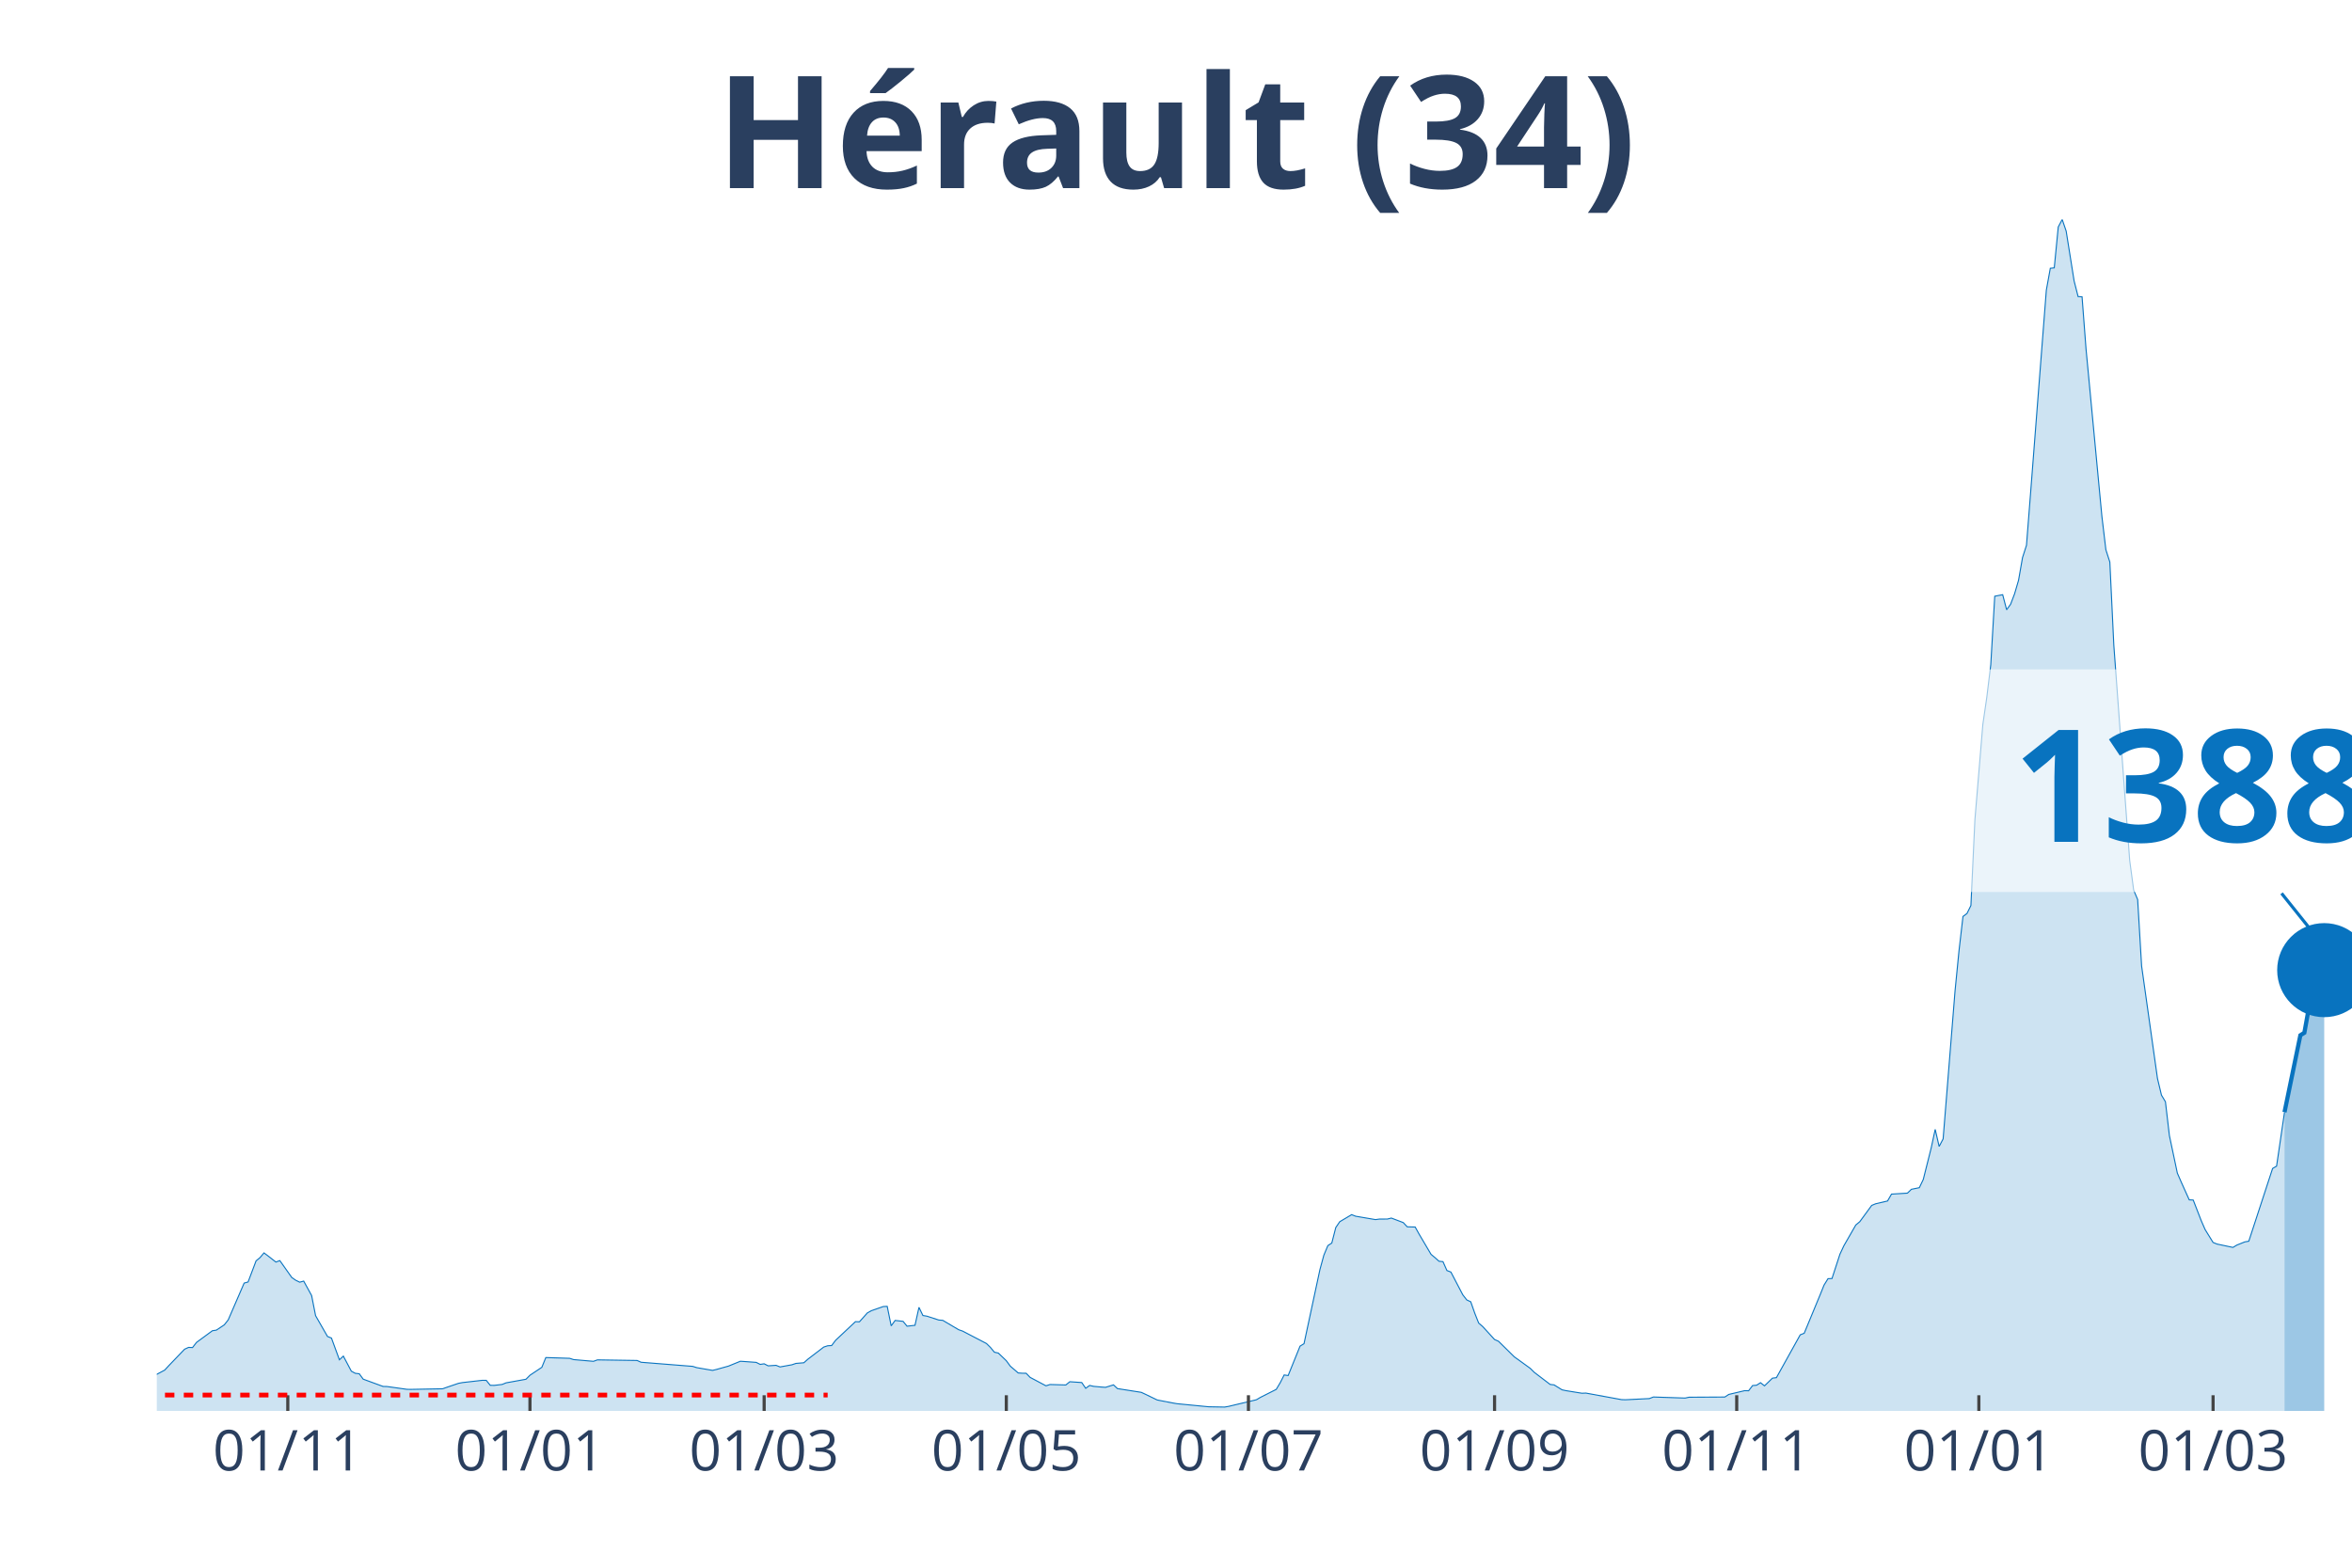
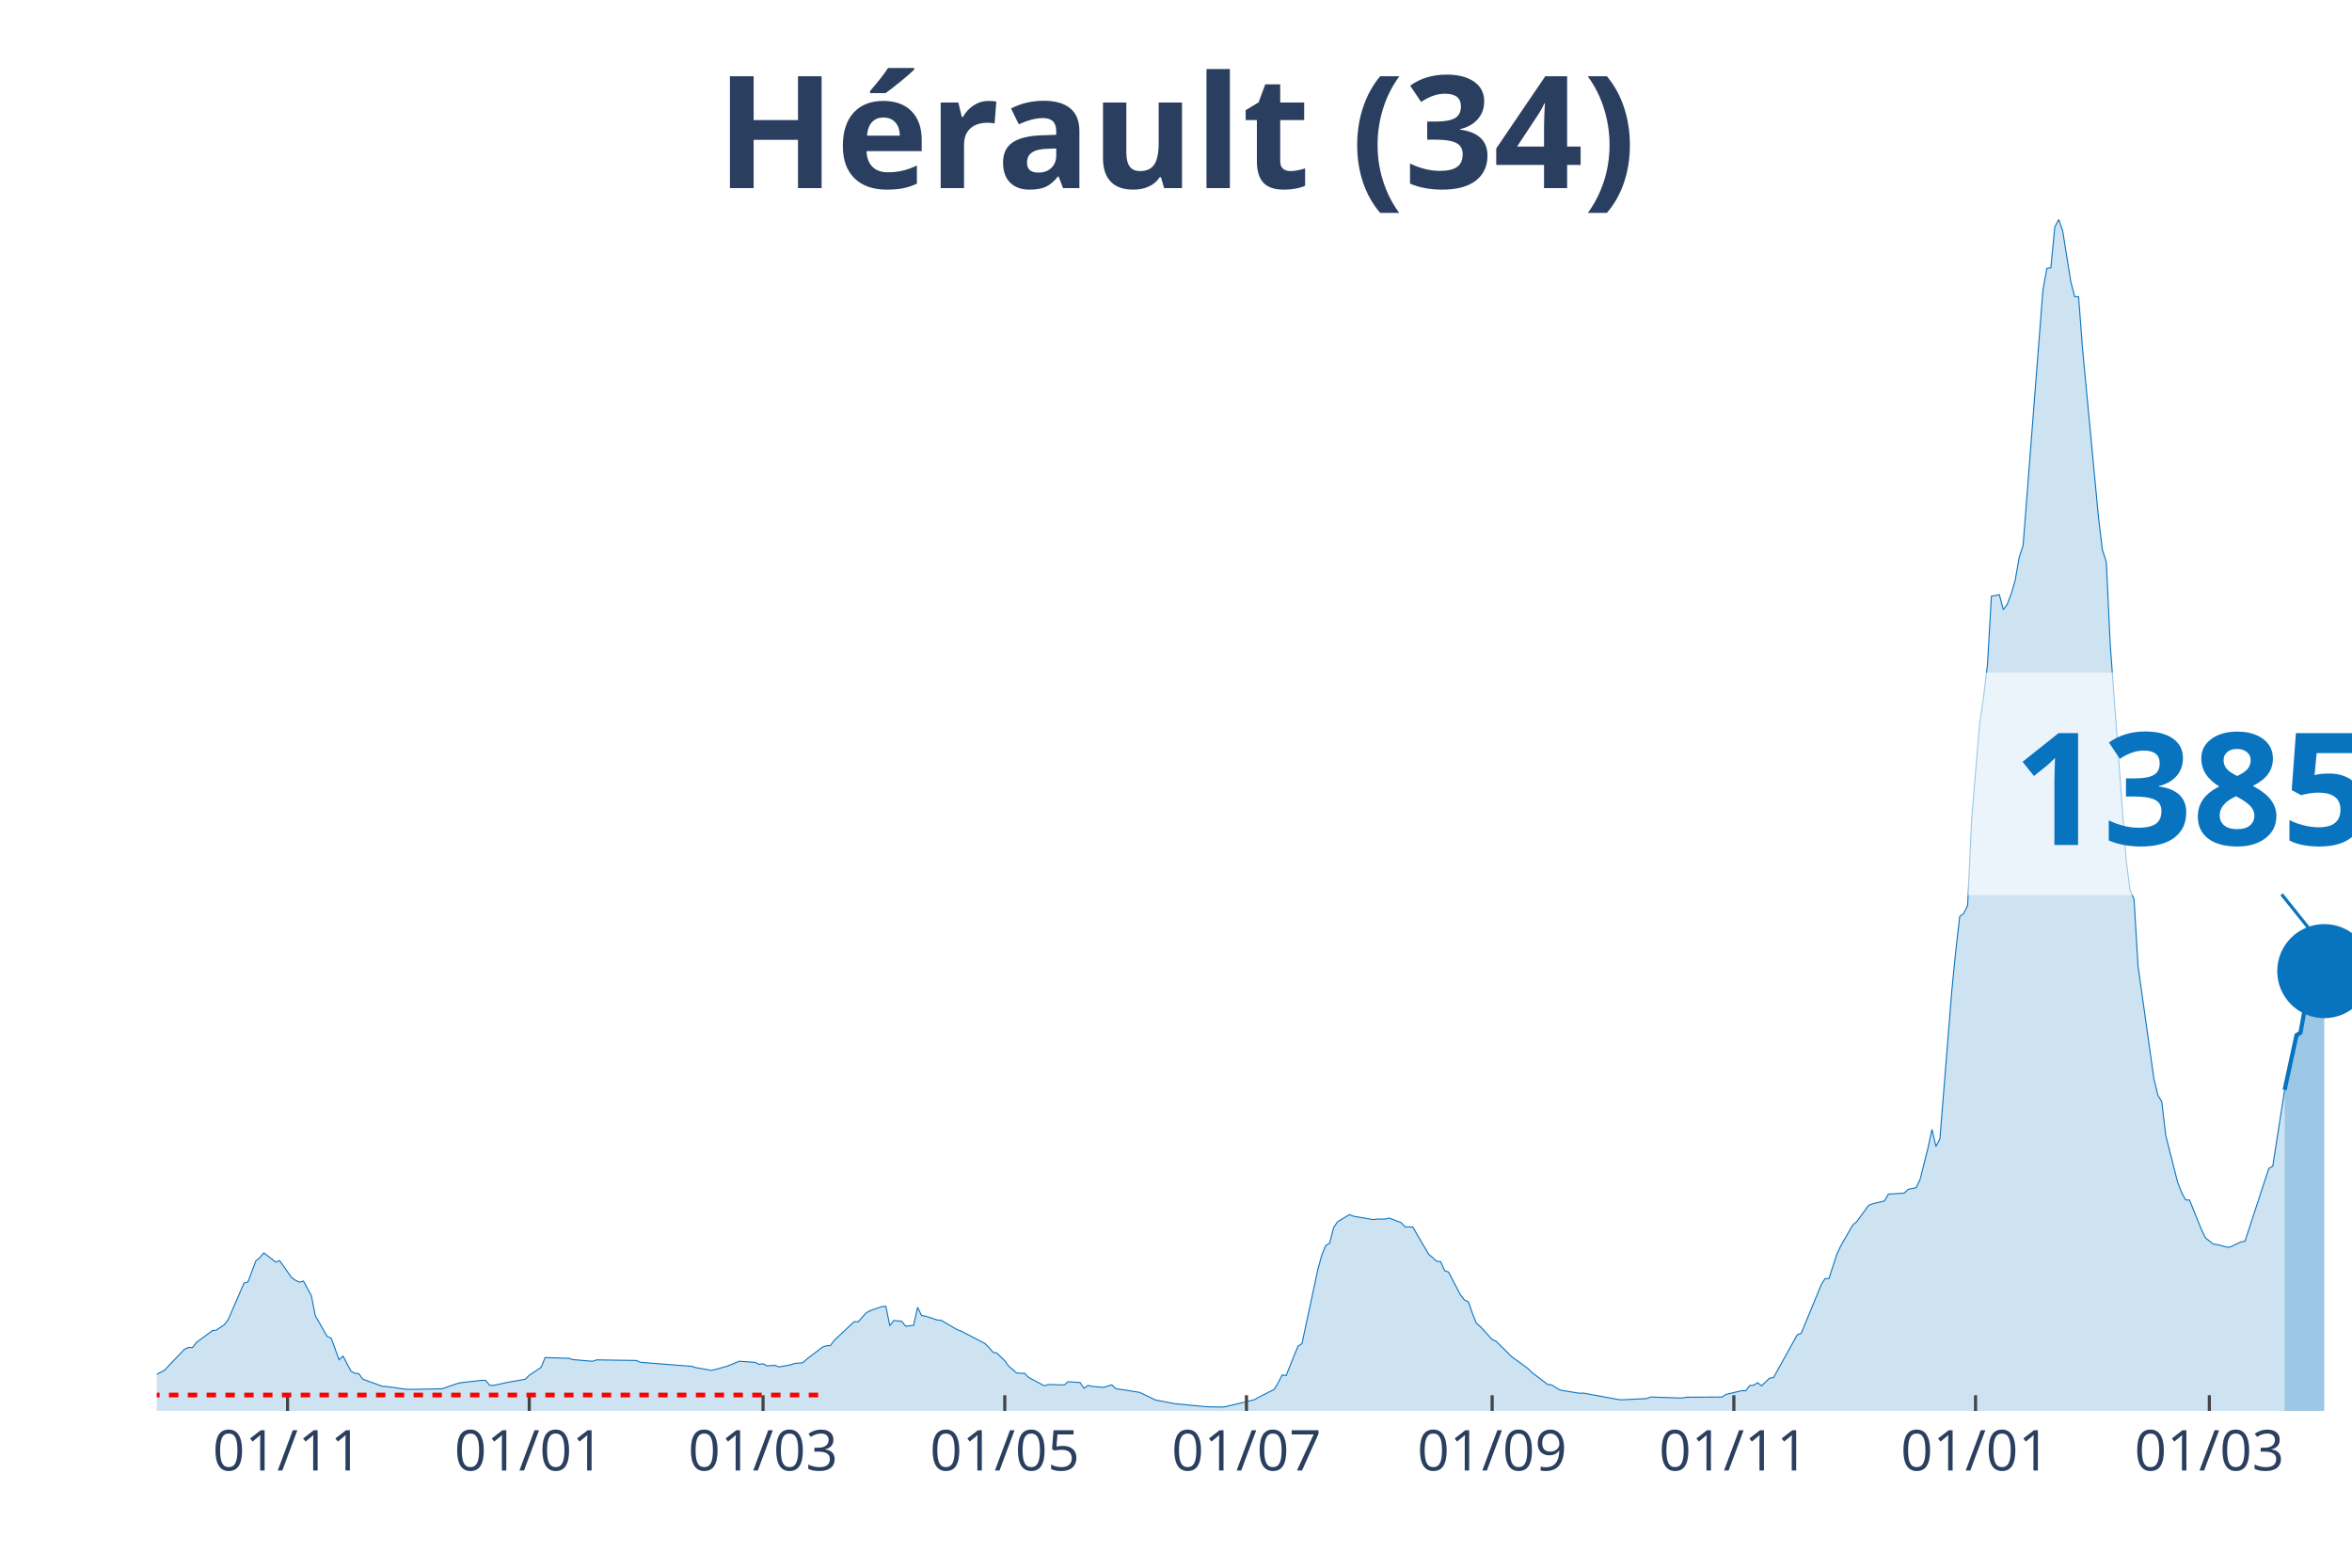
<svg xmlns="http://www.w3.org/2000/svg" class="main-svg" width="1125" height="750" style="" viewBox="0 0 750 500">
  <rect x="0" y="0" width="750" height="500" style="fill: rgb(0, 0, 0); fill-opacity: 0;" />
-   <defs id="defs-dcacfb">
+   <defs id="defs-f7e02a">
    <g class="clips">
-       <clipPath id="clipdcacfbxyplot" class="plotclip">
+       <clipPath id="clipf7e02axyplot" class="plotclip">
        <rect width="700" height="380" />
      </clipPath>
-       <clipPath class="axesclip" id="clipdcacfbx">
+       <clipPath class="axesclip" id="clipf7e02ax">
        <rect x="50" y="0" width="700" height="500" />
      </clipPath>
-       <clipPath class="axesclip" id="clipdcacfby">
+       <clipPath class="axesclip" id="clipf7e02ay">
        <rect x="0" y="70" width="750" height="380" />
      </clipPath>
-       <clipPath class="axesclip" id="clipdcacfbxy">
+       <clipPath class="axesclip" id="clipf7e02axy">
        <rect x="50" y="70" width="700" height="380" />
      </clipPath>
    </g>
    <g class="gradients" />
  </defs>
  <g class="bglayer">
    <rect class="bg" x="50" y="70" width="700" height="380" style="fill: rgb(0, 0, 0); fill-opacity: 0; stroke-width: 0;" />
  </g>
  <g class="layer-below">
    <g class="imagelayer" />
    <g class="shapelayer" />
  </g>
  <g class="cartesianlayer">
    <g class="subplot xy">
      <g class="layer-subplot">
        <g class="shapelayer" />
        <g class="imagelayer" />
      </g>
      <g class="gridlayer">
        <g class="x">
-           <path class="xgrid crisp" transform="translate(91.77,0)" d="M0,70v380" style="stroke: rgb(255, 255, 255); stroke-opacity: 1; stroke-width: 1px;" />
-           <path class="xgrid crisp" transform="translate(168.99,0)" d="M0,70v380" style="stroke: rgb(255, 255, 255); stroke-opacity: 1; stroke-width: 1px;" />
-           <path class="xgrid crisp" transform="translate(243.67,0)" d="M0,70v380" style="stroke: rgb(255, 255, 255); stroke-opacity: 1; stroke-width: 1px;" />
-           <path class="xgrid crisp" transform="translate(320.89,0)" d="M0,70v380" style="stroke: rgb(255, 255, 255); stroke-opacity: 1; stroke-width: 1px;" />
-           <path class="xgrid crisp" transform="translate(398.1,0)" d="M0,70v380" style="stroke: rgb(255, 255, 255); stroke-opacity: 1; stroke-width: 1px;" />
-           <path class="xgrid crisp" transform="translate(476.58,0)" d="M0,70v380" style="stroke: rgb(255, 255, 255); stroke-opacity: 1; stroke-width: 1px;" />
-           <path class="xgrid crisp" transform="translate(553.8,0)" d="M0,70v380" style="stroke: rgb(255, 255, 255); stroke-opacity: 1; stroke-width: 1px;" />
-           <path class="xgrid crisp" transform="translate(631.01,0)" d="M0,70v380" style="stroke: rgb(255, 255, 255); stroke-opacity: 1; stroke-width: 1px;" />
-           <path class="xgrid crisp" transform="translate(705.7,0)" d="M0,70v380" style="stroke: rgb(255, 255, 255); stroke-opacity: 1; stroke-width: 1px;" />
+           <path class="xgrid crisp" transform="translate(91.7,0)" d="M0,70v380" style="stroke: rgb(255, 255, 255); stroke-opacity: 1; stroke-width: 1px;" />
+           <path class="xgrid crisp" transform="translate(168.77,0)" d="M0,70v380" style="stroke: rgb(255, 255, 255); stroke-opacity: 1; stroke-width: 1px;" />
+           <path class="xgrid crisp" transform="translate(243.32,0)" d="M0,70v380" style="stroke: rgb(255, 255, 255); stroke-opacity: 1; stroke-width: 1px;" />
+           <path class="xgrid crisp" transform="translate(320.4,0)" d="M0,70v380" style="stroke: rgb(255, 255, 255); stroke-opacity: 1; stroke-width: 1px;" />
+           <path class="xgrid crisp" transform="translate(397.47,0)" d="M0,70v380" style="stroke: rgb(255, 255, 255); stroke-opacity: 1; stroke-width: 1px;" />
+           <path class="xgrid crisp" transform="translate(475.81,0)" d="M0,70v380" style="stroke: rgb(255, 255, 255); stroke-opacity: 1; stroke-width: 1px;" />
+           <path class="xgrid crisp" transform="translate(552.89,0)" d="M0,70v380" style="stroke: rgb(255, 255, 255); stroke-opacity: 1; stroke-width: 1px;" />
+           <path class="xgrid crisp" transform="translate(629.96,0)" d="M0,70v380" style="stroke: rgb(255, 255, 255); stroke-opacity: 1; stroke-width: 1px;" />
+           <path class="xgrid crisp" transform="translate(704.51,0)" d="M0,70v380" style="stroke: rgb(255, 255, 255); stroke-opacity: 1; stroke-width: 1px;" />
        </g>
        <g class="y" />
      </g>
      <g class="zerolinelayer" />
      <path class="xlines-below" />
      <path class="ylines-below" />
      <g class="overlines-below" />
      <g class="xaxislayer-below" />
      <g class="yaxislayer-below" />
      <g class="overaxes-below" />
-       <g class="plot" transform="translate(50, 70)" clip-path="url('#clipdcacfbxyplot')">
+       <g class="plot" transform="translate(50, 70)" clip-path="url('#clipf7e02axyplot')">
        <g class="scatterlayer mlayer">
-           <g class="trace scatter tracec696ba" style="stroke-miterlimit: 2;">
+           <g class="trace scatter tracefbc60d" style="stroke-miterlimit: 2;">
            <g class="fills">
              <g>
-                 <path class="js-fill" d="M678.48,380L-172.15,380L-172.15,379.54L-141.77,379.86L-140.51,379.87L-67.09,378.15L-65.82,377.7L-55.7,373.11L-54.43,372.22L-49.37,370.88L-48.1,370.72L-35.44,370.33L-34.18,370.46L-18.99,369.87L-17.72,369.35L-11.39,369.62L-10.13,369.97L-7.59,370.08L-6.33,370.11L-3.8,370.25L-2.53,369.68L2.53,366.97L3.8,365.59L8.86,360.32L10.13,359.74L11.39,359.79L12.66,358.15L17.72,354.43L18.99,354.23L21.52,352.55L22.78,350.95L27.85,339.23L29.11,338.87L31.65,332.15L32.91,331.1L34.18,329.6L35.44,330.54L37.97,332.52L39.24,332.06L43.04,337.44L44.3,338.32L45.57,338.94L46.84,338.59L49.37,343.2L50.63,349.62L54.43,356.25L55.7,356.77L58.23,363.69L59.49,362.52L62.03,367.32L63.29,368L64.56,368.15L65.82,369.87L72.15,372.19L73.42,372.22L79.75,373.11L81.01,373.13L91.14,372.94L92.41,372.49L96.2,371.2L97.47,370.96L103.8,370.24L105.06,370.25L106.33,371.83L107.59,371.85L110.13,371.55L111.39,371.04L117.72,369.9L118.99,368.62L122.78,366.09L124.05,362.98L131.65,363.22L132.91,363.63L139.24,364.18L140.51,363.72L153.16,363.91L154.43,364.48L170.89,365.79L172.15,366.19L177.22,367.07L178.48,366.77L181.01,366.06L182.28,365.71L186.08,364.16L187.34,364.24L191.14,364.52L192.41,365.16L193.67,364.97L194.94,365.62L197.47,365.46L198.73,365.97L202.53,365.28L203.8,364.85L206.33,364.64L207.59,363.52L212.66,359.64L213.92,359.22L215.19,359.15L216.46,357.47L222.78,351.53L224.05,351.58L226.58,348.74L227.85,348.04L231.65,346.71L232.91,346.65L234.18,352.86L235.44,351.14L237.97,351.43L239.24,352.98L241.77,352.69L243.04,346.97L244.3,349.57L245.57,349.78L249.37,351.01L250.63,351.11L255.7,354.1L256.96,354.54L264.56,358.5L265.82,359.74L267.09,361.27L268.35,361.55L270.89,363.99L272.15,365.71L274.68,367.89L275.95,367.98L277.22,367.99L278.48,369.3L283.54,371.99L284.81,371.58L289.87,371.72L291.14,370.69L294.94,370.95L296.2,372.78L297.47,371.87L298.73,372.16L301.27,372.39L302.53,372.48L305.06,371.69L306.33,372.88L313.92,374.07L315.19,374.66L318.99,376.5L320.25,376.75L324.05,377.48L325.32,377.7L334.18,378.56L335.44,378.68L340.51,378.77L341.77,378.55L350.63,376.44L351.9,375.69L356.96,373.13L358.23,371.01L359.49,368.53L360.76,368.72L364.56,359.33L365.82,358.56L370.89,334.94L372.15,330.32L373.42,327.28L374.68,326.46L375.95,321.51L377.22,319.65L381.01,317.4L382.28,317.9L388.61,318.98L389.87,318.81L392.41,318.8L393.67,318.49L397.47,319.93L398.73,321.28L401.27,321.35L402.53,323.62L406.33,330.06L407.59,331.12L408.86,332.26L410.13,332.39L411.39,335.22L412.66,335.71L416.46,342.98L417.72,344.6L418.99,345.19L420.25,348.78L421.52,351.99L422.78,353.07L426.58,357.22L427.85,357.79L432.91,362.78L434.18,363.68L437.97,366.43L439.24,367.69L444.3,371.55L445.57,371.7L448.1,373.27L449.37,373.54L454.43,374.36L455.7,374.31L467.09,376.4L468.35,376.44L475.95,376.06L477.22,375.56L487.34,375.9L488.61,375.63L500,375.57L501.27,374.74L506.33,373.54L507.59,373.57L508.86,371.91L510.13,371.8L511.39,371L512.66,372L515.19,369.55L516.46,369.39L524.05,355.73L525.32,355.23L530.38,343L531.65,339.86L532.91,337.82L534.18,337.77L536.71,330.02L537.97,327.32L541.77,320.7L543.04,319.65L546.84,314.45L548.1,313.93L551.9,313.04L553.16,310.85L558.23,310.54L559.49,309.32L562.03,308.8L563.29,306.18L565.82,296.1L567.09,290.21L568.35,295.65L569.62,293.24L573.42,246.05L574.68,233.26L575.95,222.29L577.22,221.35L578.48,218.8L579.75,191.49L582.28,161.07L583.54,152.43L584.81,142.04L586.08,120.16L588.61,119.67L589.87,124.47L591.14,122.71L592.41,119.37L593.67,115.07L594.94,107.83L596.2,103.91L597.47,87.72L602.53,22.54L603.8,15.55L605.06,15.42L606.33,2.39L607.59,0L608.86,3.72L611.39,19.61L612.66,24.59L613.92,24.66L615.19,41.32L620.25,94.72L621.52,105.35L622.78,109.26L624.05,135.78L629.11,204.39L630.38,213.89L631.65,216.9L632.91,238.09L637.97,273.96L639.24,279.28L640.51,281.4L641.77,292.16L644.3,304.14L645.57,307.06L648.1,312.68L649.37,312.74L651.9,319.26L653.16,322.15L655.7,326.27L656.96,326.78L662.03,327.85L663.29,327.1L665.82,326.09L667.09,325.87L674.68,302.67L675.95,301.93L678.48,284.72" style="fill: rgb(8, 115, 191); fill-opacity: 0.2; stroke-width: 0;" />
+                 <path class="js-fill" d="M678.52,380L-171.84,380L-171.84,379.54L-141.52,379.86L-140.25,379.87L-66.97,378.15L-65.7,377.7L-55.6,373.11L-54.33,372.22L-49.28,370.88L-48.01,370.72L-35.38,370.33L-34.12,370.46L-18.95,369.87L-17.69,369.35L-11.37,369.62L-10.11,369.97L-7.58,370.08L-6.32,370.11L-3.79,370.25L-2.53,369.68L2.53,366.97L3.79,365.59L8.84,360.32L10.11,359.74L11.37,359.79L12.64,358.15L17.69,354.43L18.95,354.23L21.48,352.55L22.74,350.95L27.8,339.23L29.06,338.87L31.59,332.15L32.85,331.1L34.12,329.6L35.38,330.54L37.91,332.52L39.17,332.06L42.96,337.44L44.22,338.32L45.49,338.94L46.75,338.59L49.28,343.2L50.54,349.62L54.33,356.25L55.6,356.77L58.12,363.69L59.39,362.52L61.91,367.32L63.18,368L64.44,368.15L65.7,369.87L72.02,372.19L73.29,372.22L79.6,373.11L80.87,373.13L90.97,372.94L92.24,372.49L96.03,371.2L97.29,370.96L103.61,370.24L104.87,370.25L106.14,371.83L107.4,371.85L111.19,371.04L112.45,370.79L117.51,369.9L118.77,368.62L122.56,366.09L123.83,362.98L131.41,363.22L132.67,363.63L138.99,364.18L140.25,363.72L152.89,363.91L154.15,364.48L170.58,365.79L171.84,366.19L176.9,367.07L178.16,366.77L180.69,366.06L181.95,365.71L185.74,364.16L187,364.24L190.79,364.52L192.06,365.16L193.32,364.97L194.58,365.62L197.11,365.46L198.38,365.97L202.17,365.28L203.43,364.85L205.96,364.64L207.22,363.52L212.27,359.64L213.54,359.22L214.8,359.15L216.06,357.47L222.38,351.53L223.65,351.58L226.17,348.74L227.44,348.04L231.23,346.71L232.49,346.65L233.75,352.86L235.02,351.14L237.55,351.43L238.81,352.98L241.34,352.69L242.6,346.97L243.86,349.57L245.13,349.78L248.92,351.01L250.18,351.11L255.23,354.1L256.5,354.54L264.08,358.5L265.34,359.74L266.61,361.27L267.87,361.55L270.4,363.99L271.66,365.71L274.19,367.89L275.45,367.98L276.71,367.99L277.98,369.3L283.03,371.99L284.3,371.58L289.35,371.72L290.61,370.69L294.4,370.95L295.67,372.78L296.93,371.87L298.19,372.16L300.72,372.39L301.99,372.48L304.51,371.69L305.78,372.88L313.36,374.07L314.62,374.66L318.41,376.5L319.68,376.75L323.47,377.48L324.73,377.7L333.57,378.56L334.84,378.68L339.89,378.77L341.16,378.55L350,376.44L351.26,375.69L356.32,373.13L357.58,371.01L358.84,368.53L360.11,368.72L363.9,359.33L365.16,358.56L370.22,334.94L371.48,330.32L372.74,327.28L374.01,326.46L375.27,321.51L376.53,319.65L380.32,317.4L381.59,317.9L387.91,318.98L389.17,318.81L391.7,318.8L392.96,318.49L396.75,319.93L398.01,321.28L400.54,321.35L401.81,323.62L405.6,330.06L406.86,331.12L408.12,332.26L409.39,332.39L410.65,335.22L411.91,335.71L415.7,342.98L416.97,344.6L418.23,345.19L419.49,348.78L420.76,351.99L422.02,353.07L425.81,357.22L427.08,357.79L432.13,362.78L433.39,363.68L437.18,366.43L438.45,367.69L443.5,371.55L444.77,371.7L447.29,373.27L448.56,373.54L453.61,374.36L454.87,374.31L466.25,376.4L467.51,376.44L475.09,376.06L476.35,375.56L486.46,375.9L487.73,375.63L499.1,375.57L500.36,374.74L505.42,373.54L506.68,373.57L507.94,371.91L509.21,371.8L510.47,371L511.73,372L514.26,369.55L515.52,369.39L523.1,355.73L524.37,355.23L529.42,343L530.69,339.86L531.95,337.82L533.21,337.77L535.74,330.02L537,327.32L540.79,320.7L542.06,319.65L545.85,314.45L547.11,313.93L550.9,313.04L552.17,310.85L557.22,310.54L558.48,309.32L561.01,308.8L562.27,306.18L564.8,296.1L566.06,290.21L567.33,295.65L568.59,293.24L572.38,246.05L573.65,233.26L574.91,222.29L576.17,221.35L577.44,218.8L578.7,191.49L581.23,161.07L582.49,152.43L583.75,142.04L585.02,120.16L587.55,119.67L588.81,124.47L590.07,122.71L591.34,119.37L592.6,115.07L593.86,107.83L595.13,103.91L596.39,87.72L601.44,22.54L602.71,15.55L603.97,15.42L605.23,2.39L606.5,0L607.76,3.72L610.29,19.61L611.55,24.59L612.82,24.66L614.08,41.32L619.13,94.72L620.4,105.35L621.66,109.26L622.92,135.78L627.98,204.39L629.24,213.89L630.51,216.9L631.77,238.09L636.82,273.96L638.09,279.28L639.35,281.4L640.61,292.16L644.4,307.06L645.67,310.29L646.93,312.68L648.19,312.74L651.99,322.15L653.25,324.78L655.78,326.78L657.04,326.94L659.57,327.62L660.83,327.85L664.62,326.09L665.88,325.87L673.47,302.67L674.73,301.93L678.52,277.61" style="fill: rgb(8, 115, 191); fill-opacity: 0.2; stroke-width: 0;" />
              </g>
            </g>
            <g class="errorbars" />
            <g class="lines">
-               <path class="js-line" d="M-172.15,379.54L-141.77,379.86L-140.51,379.87L-67.09,378.15L-65.82,377.7L-55.7,373.11L-54.43,372.22L-49.37,370.88L-48.1,370.72L-35.44,370.33L-34.18,370.46L-18.99,369.87L-17.72,369.35L-11.39,369.62L-10.13,369.97L-7.59,370.08L-6.33,370.11L-3.8,370.25L-2.53,369.68L2.53,366.97L3.8,365.59L8.86,360.32L10.13,359.74L11.39,359.79L12.66,358.15L17.72,354.43L18.99,354.23L21.52,352.55L22.78,350.95L27.85,339.23L29.11,338.87L31.65,332.15L32.91,331.1L34.18,329.6L35.44,330.54L37.97,332.52L39.24,332.06L43.04,337.44L44.3,338.32L45.57,338.94L46.84,338.59L49.37,343.2L50.63,349.62L54.43,356.25L55.7,356.77L58.23,363.69L59.49,362.52L62.03,367.32L63.29,368L64.56,368.15L65.82,369.87L72.15,372.19L73.42,372.22L79.75,373.11L81.01,373.13L91.14,372.94L92.41,372.49L96.2,371.2L97.47,370.96L103.8,370.24L105.06,370.25L106.33,371.83L107.59,371.85L110.13,371.55L111.39,371.04L117.72,369.9L118.99,368.62L122.78,366.09L124.05,362.98L131.65,363.22L132.91,363.63L139.24,364.18L140.51,363.72L153.16,363.91L154.43,364.48L170.89,365.79L172.15,366.19L177.22,367.07L178.48,366.77L181.01,366.06L182.28,365.71L186.08,364.16L187.34,364.24L191.14,364.52L192.41,365.16L193.67,364.97L194.94,365.62L197.47,365.46L198.73,365.97L202.53,365.28L203.8,364.85L206.33,364.64L207.59,363.52L212.66,359.64L213.92,359.22L215.19,359.15L216.46,357.47L222.78,351.53L224.05,351.58L226.58,348.74L227.85,348.04L231.65,346.71L232.91,346.65L234.18,352.86L235.44,351.14L237.97,351.43L239.24,352.98L241.77,352.69L243.04,346.97L244.3,349.57L245.57,349.78L249.37,351.01L250.63,351.11L255.7,354.1L256.96,354.54L264.56,358.5L265.82,359.74L267.09,361.27L268.35,361.55L270.89,363.99L272.15,365.71L274.68,367.89L275.95,367.98L277.22,367.99L278.48,369.3L283.54,371.99L284.81,371.58L289.87,371.72L291.14,370.69L294.94,370.95L296.2,372.78L297.47,371.87L298.73,372.16L301.27,372.39L302.53,372.48L305.06,371.69L306.33,372.88L313.92,374.07L315.19,374.66L318.99,376.5L320.25,376.75L324.05,377.48L325.32,377.7L334.18,378.56L335.44,378.68L340.51,378.77L341.77,378.55L350.63,376.44L351.9,375.69L356.96,373.13L358.23,371.01L359.49,368.53L360.76,368.72L364.56,359.33L365.82,358.56L370.89,334.94L372.15,330.32L373.42,327.28L374.68,326.46L375.95,321.51L377.22,319.65L381.01,317.4L382.28,317.9L388.61,318.98L389.87,318.81L392.41,318.8L393.67,318.49L397.47,319.93L398.73,321.28L401.27,321.35L402.53,323.62L406.33,330.06L407.59,331.12L408.86,332.26L410.13,332.39L411.39,335.22L412.66,335.71L416.46,342.98L417.72,344.6L418.99,345.19L420.25,348.78L421.52,351.99L422.78,353.07L426.58,357.22L427.85,357.79L432.91,362.78L434.18,363.68L437.97,366.43L439.24,367.69L444.3,371.55L445.57,371.7L448.1,373.27L449.37,373.54L454.43,374.36L455.7,374.31L467.09,376.4L468.35,376.44L475.95,376.06L477.22,375.56L487.34,375.9L488.61,375.63L500,375.57L501.27,374.74L506.33,373.54L507.59,373.57L508.86,371.91L510.13,371.8L511.39,371L512.66,372L515.19,369.55L516.46,369.39L524.05,355.73L525.32,355.23L530.38,343L531.65,339.86L532.91,337.82L534.18,337.77L536.71,330.02L537.97,327.32L541.77,320.7L543.04,319.65L546.84,314.45L548.1,313.93L551.9,313.04L553.16,310.85L558.23,310.54L559.49,309.32L562.03,308.8L563.29,306.18L565.82,296.1L567.09,290.21L568.35,295.65L569.62,293.24L573.42,246.05L574.68,233.26L575.95,222.29L577.22,221.35L578.48,218.8L579.75,191.49L582.28,161.07L583.54,152.43L584.81,142.04L586.08,120.16L588.61,119.67L589.87,124.47L591.14,122.71L592.41,119.37L593.67,115.07L594.94,107.83L596.2,103.91L597.47,87.72L602.53,22.54L603.8,15.55L605.06,15.42L606.33,2.39L607.59,0L608.86,3.72L611.39,19.61L612.66,24.59L613.92,24.66L615.19,41.32L620.25,94.72L621.52,105.35L622.78,109.26L624.05,135.78L629.11,204.39L630.38,213.89L631.65,216.9L632.91,238.09L637.97,273.96L639.24,279.28L640.51,281.4L641.77,292.16L644.3,304.14L645.57,307.06L648.1,312.68L649.37,312.74L651.9,319.26L653.16,322.15L655.7,326.27L656.96,326.78L662.03,327.85L663.29,327.1L665.82,326.09L667.09,325.87L674.68,302.67L675.95,301.93L678.48,284.72" style="vector-effect: non-scaling-stroke; fill: none; stroke: rgb(8, 115, 191); stroke-opacity: 1; stroke-width: 0.5px; opacity: 1;" />
+               <path class="js-line" d="M-171.84,379.54L-141.52,379.86L-140.25,379.87L-66.97,378.15L-65.7,377.7L-55.6,373.11L-54.33,372.22L-49.28,370.88L-48.01,370.72L-35.38,370.33L-34.12,370.46L-18.95,369.87L-17.69,369.35L-11.37,369.62L-10.11,369.97L-7.58,370.08L-6.32,370.11L-3.79,370.25L-2.53,369.68L2.53,366.97L3.79,365.59L8.84,360.32L10.11,359.74L11.37,359.79L12.64,358.15L17.69,354.43L18.95,354.23L21.48,352.55L22.74,350.95L27.8,339.23L29.06,338.87L31.59,332.15L32.85,331.1L34.12,329.6L35.38,330.54L37.91,332.52L39.17,332.06L42.96,337.44L44.22,338.32L45.49,338.94L46.75,338.59L49.28,343.2L50.54,349.62L54.33,356.25L55.6,356.77L58.12,363.69L59.39,362.52L61.91,367.32L63.18,368L64.44,368.15L65.7,369.87L72.02,372.19L73.29,372.22L79.6,373.11L80.87,373.13L90.97,372.94L92.24,372.49L96.03,371.2L97.29,370.96L103.61,370.24L104.87,370.25L106.14,371.83L107.4,371.85L111.19,371.04L112.45,370.79L117.51,369.9L118.77,368.62L122.56,366.09L123.83,362.98L131.41,363.22L132.67,363.63L138.99,364.18L140.25,363.72L152.89,363.91L154.15,364.48L170.58,365.79L171.84,366.19L176.9,367.07L178.16,366.77L180.69,366.06L181.95,365.71L185.74,364.16L187,364.24L190.79,364.52L192.06,365.16L193.32,364.97L194.58,365.62L197.11,365.46L198.38,365.97L202.17,365.28L203.43,364.85L205.96,364.64L207.22,363.52L212.27,359.64L213.54,359.22L214.8,359.15L216.06,357.47L222.38,351.53L223.65,351.58L226.17,348.74L227.44,348.04L231.23,346.71L232.49,346.65L233.75,352.86L235.02,351.14L237.55,351.43L238.81,352.98L241.34,352.69L242.6,346.97L243.86,349.57L245.13,349.78L248.92,351.01L250.18,351.11L255.23,354.1L256.5,354.54L264.08,358.5L265.34,359.74L266.61,361.27L267.87,361.55L270.4,363.99L271.66,365.71L274.19,367.89L275.45,367.98L276.71,367.99L277.98,369.3L283.03,371.99L284.3,371.58L289.35,371.72L290.61,370.69L294.4,370.95L295.67,372.78L296.93,371.87L298.19,372.16L300.72,372.39L301.99,372.48L304.51,371.69L305.78,372.88L313.36,374.07L314.62,374.66L318.41,376.5L319.68,376.75L323.47,377.48L324.73,377.7L333.57,378.56L334.84,378.68L339.89,378.77L341.16,378.55L350,376.44L351.26,375.69L356.32,373.13L357.58,371.01L358.84,368.53L360.11,368.72L363.9,359.33L365.16,358.56L370.22,334.94L371.48,330.32L372.74,327.28L374.01,326.46L375.27,321.51L376.53,319.65L380.32,317.4L381.59,317.9L387.91,318.98L389.17,318.81L391.7,318.8L392.96,318.49L396.75,319.93L398.01,321.28L400.54,321.35L401.81,323.62L405.6,330.06L406.86,331.12L408.12,332.26L409.39,332.39L410.65,335.22L411.91,335.71L415.7,342.98L416.97,344.6L418.23,345.19L419.49,348.78L420.76,351.99L422.02,353.07L425.81,357.22L427.08,357.79L432.13,362.78L433.39,363.68L437.18,366.43L438.45,367.69L443.5,371.55L444.77,371.7L447.29,373.27L448.56,373.54L453.61,374.36L454.87,374.31L466.25,376.4L467.51,376.44L475.09,376.06L476.35,375.56L486.46,375.9L487.73,375.63L499.1,375.57L500.36,374.74L505.42,373.54L506.68,373.57L507.94,371.91L509.21,371.8L510.47,371L511.73,372L514.26,369.55L515.52,369.39L523.1,355.73L524.37,355.23L529.42,343L530.69,339.86L531.95,337.82L533.21,337.77L535.74,330.02L537,327.32L540.79,320.7L542.06,319.65L545.85,314.45L547.11,313.93L550.9,313.04L552.17,310.85L557.22,310.54L558.48,309.32L561.01,308.8L562.27,306.18L564.8,296.1L566.06,290.21L567.33,295.65L568.59,293.24L572.38,246.05L573.65,233.26L574.91,222.29L576.17,221.35L577.44,218.8L578.7,191.49L581.23,161.07L582.49,152.43L583.75,142.04L585.02,120.16L587.55,119.67L588.81,124.47L590.07,122.71L591.34,119.37L592.6,115.07L593.86,107.83L595.13,103.91L596.39,87.72L601.44,22.54L602.71,15.55L603.97,15.42L605.23,2.39L606.5,0L607.76,3.72L610.29,19.61L611.55,24.59L612.82,24.66L614.08,41.32L619.13,94.72L620.4,105.35L621.66,109.26L622.92,135.78L627.98,204.39L629.24,213.89L630.51,216.9L631.77,238.09L636.82,273.96L638.09,279.28L639.35,281.4L640.61,292.16L644.4,307.06L645.67,310.29L646.93,312.68L648.19,312.74L651.99,322.15L653.25,324.78L655.78,326.78L657.04,326.94L659.57,327.62L660.83,327.85L664.62,326.09L665.88,325.87L673.47,302.67L674.73,301.93L678.52,277.61" style="vector-effect: non-scaling-stroke; fill: none; stroke: rgb(8, 115, 191); stroke-opacity: 1; stroke-width: 0.5px; opacity: 1;" />
            </g>
            <g class="points" />
            <g class="text" />
          </g>
-           <g class="trace scatter trace2a74d9" style="stroke-miterlimit: 2;">
+           <g class="trace scatter trace5e3abd" style="stroke-miterlimit: 2;">
            <g class="fills">
              <g>
-                 <path class="js-fill" d="M691.14,380L678.48,380L678.48,284.72L683.54,260.18L684.81,259.39L687.34,245.36L688.61,241.61L689.87,239.74L691.14,239.42" style="fill: rgb(8, 115, 191); fill-opacity: 0.4; stroke-width: 0;" />
+                 <path class="js-fill" d="M691.16,380L678.52,380L678.52,277.61L682.31,260.17L683.57,259.38L686.1,245.34L687.36,241.59L688.63,239.7L689.89,239.26L691.16,239.73" style="fill: rgb(8, 115, 191); fill-opacity: 0.4; stroke-width: 0;" />
              </g>
            </g>
            <g class="errorbars" />
            <g class="lines">
-               <path class="js-line" d="M678.48,284.72L683.54,260.18L684.81,259.39L687.34,245.36L688.61,241.61L689.87,239.74L691.14,239.42" style="vector-effect: non-scaling-stroke; fill: none; stroke: rgb(8, 115, 191); stroke-opacity: 1; stroke-width: 2px; opacity: 1;" />
+               <path class="js-line" d="M678.52,277.61L682.31,260.17L683.57,259.38L686.1,245.34L687.36,241.59L688.63,239.7L689.89,239.26L691.16,239.73" style="vector-effect: non-scaling-stroke; fill: none; stroke: rgb(8, 115, 191); stroke-opacity: 1; stroke-width: 2px; opacity: 1;" />
            </g>
            <g class="points" />
            <g class="text" />
          </g>
-           <g class="trace scatter traceeaf2e1" style="stroke-miterlimit: 2; opacity: 1;">
+           <g class="trace scatter trace3d5e8d" style="stroke-miterlimit: 2; opacity: 1;">
            <g class="fills" />
            <g class="errorbars" />
            <g class="lines" />
            <g class="points">
-               <path class="point" transform="translate(691.14,239.42)" d="M15,0A15,15 0 1,1 0,-15A15,15 0 0,1 15,0Z" style="opacity: 1; stroke-width: 0px; fill: rgb(8, 115, 191); fill-opacity: 1;" />
+               <path class="point" transform="translate(691.16,239.73)" d="M15,0A15,15 0 1,1 0,-15A15,15 0 0,1 15,0Z" style="opacity: 1; stroke-width: 0px; fill: rgb(8, 115, 191); fill-opacity: 1;" />
            </g>
            <g class="text" />
          </g>
        </g>
      </g>
      <g class="overplot" />
      <path class="xlines-above crisp" style="fill: none; stroke-width: 1px; stroke: rgb(0, 0, 0); stroke-opacity: 0;" d="" />
      <path class="ylines-above crisp" style="fill: none;" d="M0,0" />
      <g class="overlines-above" />
      <g class="xaxislayer-above">
-         <path class="xtick ticks crisp" d="M0,450v-5" transform="translate(91.77,0)" style="stroke: rgb(68, 68, 68); stroke-opacity: 1; stroke-width: 1px;" />
-         <path class="xtick ticks crisp" d="M0,450v-5" transform="translate(168.99,0)" style="stroke: rgb(68, 68, 68); stroke-opacity: 1; stroke-width: 1px;" />
-         <path class="xtick ticks crisp" d="M0,450v-5" transform="translate(243.67,0)" style="stroke: rgb(68, 68, 68); stroke-opacity: 1; stroke-width: 1px;" />
-         <path class="xtick ticks crisp" d="M0,450v-5" transform="translate(320.89,0)" style="stroke: rgb(68, 68, 68); stroke-opacity: 1; stroke-width: 1px;" />
-         <path class="xtick ticks crisp" d="M0,450v-5" transform="translate(398.1,0)" style="stroke: rgb(68, 68, 68); stroke-opacity: 1; stroke-width: 1px;" />
-         <path class="xtick ticks crisp" d="M0,450v-5" transform="translate(476.58,0)" style="stroke: rgb(68, 68, 68); stroke-opacity: 1; stroke-width: 1px;" />
-         <path class="xtick ticks crisp" d="M0,450v-5" transform="translate(553.8,0)" style="stroke: rgb(68, 68, 68); stroke-opacity: 1; stroke-width: 1px;" />
-         <path class="xtick ticks crisp" d="M0,450v-5" transform="translate(631.01,0)" style="stroke: rgb(68, 68, 68); stroke-opacity: 1; stroke-width: 1px;" />
-         <path class="xtick ticks crisp" d="M0,450v-5" transform="translate(705.7,0)" style="stroke: rgb(68, 68, 68); stroke-opacity: 1; stroke-width: 1px;" />
+         <path class="xtick ticks crisp" d="M0,450v-5" transform="translate(91.7,0)" style="stroke: rgb(68, 68, 68); stroke-opacity: 1; stroke-width: 1px;" />
+         <path class="xtick ticks crisp" d="M0,450v-5" transform="translate(168.77,0)" style="stroke: rgb(68, 68, 68); stroke-opacity: 1; stroke-width: 1px;" />
+         <path class="xtick ticks crisp" d="M0,450v-5" transform="translate(243.32,0)" style="stroke: rgb(68, 68, 68); stroke-opacity: 1; stroke-width: 1px;" />
+         <path class="xtick ticks crisp" d="M0,450v-5" transform="translate(320.4,0)" style="stroke: rgb(68, 68, 68); stroke-opacity: 1; stroke-width: 1px;" />
+         <path class="xtick ticks crisp" d="M0,450v-5" transform="translate(397.47,0)" style="stroke: rgb(68, 68, 68); stroke-opacity: 1; stroke-width: 1px;" />
+         <path class="xtick ticks crisp" d="M0,450v-5" transform="translate(475.81,0)" style="stroke: rgb(68, 68, 68); stroke-opacity: 1; stroke-width: 1px;" />
+         <path class="xtick ticks crisp" d="M0,450v-5" transform="translate(552.89,0)" style="stroke: rgb(68, 68, 68); stroke-opacity: 1; stroke-width: 1px;" />
+         <path class="xtick ticks crisp" d="M0,450v-5" transform="translate(629.96,0)" style="stroke: rgb(68, 68, 68); stroke-opacity: 1; stroke-width: 1px;" />
+         <path class="xtick ticks crisp" d="M0,450v-5" transform="translate(704.51,0)" style="stroke: rgb(68, 68, 68); stroke-opacity: 1; stroke-width: 1px;" />
        <g class="xtick">
-           <text text-anchor="middle" x="0" y="469" transform="translate(91.77,0)" style="font-family: 'Open Sans', verdana, arial, sans-serif; font-size: 18px; fill: rgb(42, 63, 95); fill-opacity: 1; white-space: pre;">01/11</text>
+           <text text-anchor="middle" x="0" y="469" transform="translate(91.7,0)" style="font-family: 'Open Sans', verdana, arial, sans-serif; font-size: 18px; fill: rgb(42, 63, 95); fill-opacity: 1; white-space: pre;">01/11</text>
        </g>
        <g class="xtick">
-           <text text-anchor="middle" x="0" y="469" transform="translate(168.99,0)" style="font-family: 'Open Sans', verdana, arial, sans-serif; font-size: 18px; fill: rgb(42, 63, 95); fill-opacity: 1; white-space: pre;">01/01</text>
+           <text text-anchor="middle" x="0" y="469" transform="translate(168.77,0)" style="font-family: 'Open Sans', verdana, arial, sans-serif; font-size: 18px; fill: rgb(42, 63, 95); fill-opacity: 1; white-space: pre;">01/01</text>
        </g>
        <g class="xtick">
-           <text text-anchor="middle" x="0" y="469" transform="translate(243.67,0)" style="font-family: 'Open Sans', verdana, arial, sans-serif; font-size: 18px; fill: rgb(42, 63, 95); fill-opacity: 1; white-space: pre;">01/03</text>
+           <text text-anchor="middle" x="0" y="469" transform="translate(243.32,0)" style="font-family: 'Open Sans', verdana, arial, sans-serif; font-size: 18px; fill: rgb(42, 63, 95); fill-opacity: 1; white-space: pre;">01/03</text>
        </g>
        <g class="xtick">
-           <text text-anchor="middle" x="0" y="469" transform="translate(320.89,0)" style="font-family: 'Open Sans', verdana, arial, sans-serif; font-size: 18px; fill: rgb(42, 63, 95); fill-opacity: 1; white-space: pre;">01/05</text>
+           <text text-anchor="middle" x="0" y="469" transform="translate(320.4,0)" style="font-family: 'Open Sans', verdana, arial, sans-serif; font-size: 18px; fill: rgb(42, 63, 95); fill-opacity: 1; white-space: pre;">01/05</text>
        </g>
        <g class="xtick">
-           <text text-anchor="middle" x="0" y="469" transform="translate(398.1,0)" style="font-family: 'Open Sans', verdana, arial, sans-serif; font-size: 18px; fill: rgb(42, 63, 95); fill-opacity: 1; white-space: pre;">01/07</text>
+           <text text-anchor="middle" x="0" y="469" transform="translate(397.47,0)" style="font-family: 'Open Sans', verdana, arial, sans-serif; font-size: 18px; fill: rgb(42, 63, 95); fill-opacity: 1; white-space: pre;">01/07</text>
        </g>
        <g class="xtick">
-           <text text-anchor="middle" x="0" y="469" transform="translate(476.58,0)" style="font-family: 'Open Sans', verdana, arial, sans-serif; font-size: 18px; fill: rgb(42, 63, 95); fill-opacity: 1; white-space: pre;">01/09</text>
+           <text text-anchor="middle" x="0" y="469" transform="translate(475.81,0)" style="font-family: 'Open Sans', verdana, arial, sans-serif; font-size: 18px; fill: rgb(42, 63, 95); fill-opacity: 1; white-space: pre;">01/09</text>
        </g>
        <g class="xtick">
-           <text text-anchor="middle" x="0" y="469" transform="translate(553.8,0)" style="font-family: 'Open Sans', verdana, arial, sans-serif; font-size: 18px; fill: rgb(42, 63, 95); fill-opacity: 1; white-space: pre;">01/11</text>
+           <text text-anchor="middle" x="0" y="469" transform="translate(552.89,0)" style="font-family: 'Open Sans', verdana, arial, sans-serif; font-size: 18px; fill: rgb(42, 63, 95); fill-opacity: 1; white-space: pre;">01/11</text>
        </g>
        <g class="xtick">
-           <text text-anchor="middle" x="0" y="469" transform="translate(631.01,0)" style="font-family: 'Open Sans', verdana, arial, sans-serif; font-size: 18px; fill: rgb(42, 63, 95); fill-opacity: 1; white-space: pre;">01/01</text>
+           <text text-anchor="middle" x="0" y="469" transform="translate(629.96,0)" style="font-family: 'Open Sans', verdana, arial, sans-serif; font-size: 18px; fill: rgb(42, 63, 95); fill-opacity: 1; white-space: pre;">01/01</text>
        </g>
        <g class="xtick">
-           <text text-anchor="middle" x="0" y="469" transform="translate(705.7,0)" style="font-family: 'Open Sans', verdana, arial, sans-serif; font-size: 18px; fill: rgb(42, 63, 95); fill-opacity: 1; white-space: pre;">01/03</text>
+           <text text-anchor="middle" x="0" y="469" transform="translate(704.51,0)" style="font-family: 'Open Sans', verdana, arial, sans-serif; font-size: 18px; fill: rgb(42, 63, 95); fill-opacity: 1; white-space: pre;">01/03</text>
        </g>
      </g>
      <g class="yaxislayer-above" />
      <g class="overaxes-above" />
    </g>
  </g>
  <g class="polarlayer" />
  <g class="ternarylayer" />
  <g class="geolayer" />
  <g class="funnelarealayer" />
  <g class="pielayer" />
  <g class="treemaplayer" />
  <g class="sunburstlayer" />
  <g class="glimages" />
-   <defs id="topdefs-dcacfb">
+   <defs id="topdefs-f7e02a">
    <g class="clips" />
  </defs>
  <g class="layer-above">
    <g class="imagelayer" />
    <g class="shapelayer">
-       <path data-index="0" fill-rule="evenodd" d="M-661.39,444.94L263.92,444.94" clip-path="url('#clipdcacfbxy')" style="opacity: 1; stroke: rgb(255, 0, 0); stroke-opacity: 1; fill: rgb(0, 0, 0); fill-opacity: 0; stroke-dasharray: 3px, 3px; stroke-width: 1.5px;" />
+       <path data-index="0" fill-rule="evenodd" d="M-660.11,444.94L263.54,444.94" clip-path="url('#clipf7e02axy')" style="opacity: 1; stroke: rgb(255, 0, 0); stroke-opacity: 1; fill: rgb(0, 0, 0); fill-opacity: 0; stroke-dasharray: 3px, 3px; stroke-width: 1.5px;" />
    </g>
  </g>
  <g class="infolayer">
    <g class="g-gtitle">
      <text class="gtitle" x="375" y="25" text-anchor="middle" dy="0.7em" style="font-family: 'Open Sans', verdana, arial, sans-serif; font-size: 50px; fill: rgb(42, 63, 95); opacity: 1; font-weight: normal; white-space: pre;">
        <tspan style="font-weight:bold">Hérault (34)</tspan>
      </text>
    </g>
    <g class="g-xtitle" />
    <g class="annotation" data-index="0" style="opacity: 1;">
-       <g class="annotation-text-g" transform="rotate(0,699.14,249.42)">
-         <g class="cursor-pointer" transform="translate(627, 213)">
+       <g class="annotation-text-g" transform="rotate(0,699.16,249.73)">
+         <g class="cursor-pointer" transform="translate(627, 214)">
          <rect class="bg" x="0.5" y="0.5" width="143" height="71" style="stroke-width: 1px; stroke: rgb(0, 0, 0); stroke-opacity: 0; fill: rgb(255, 255, 255); fill-opacity: 0.6;" />
          <text class="annotation-text" text-anchor="middle" x="72.078" y="55.5" style="font-family: 'Open Sans', verdana, arial, sans-serif; font-size: 50px; fill: rgb(8, 115, 191); fill-opacity: 1; white-space: pre;">
-             <tspan style="font-weight:bold">1388 </tspan>
+             <tspan style="font-weight:bold">1385 </tspan>
          </text>
        </g>
      </g>
      <g class="annotation-arrow-g" style="opacity: 1;">
-         <path d="M727.54,284.92L739.14,299.42" style="stroke-width: 1px; stroke: rgb(8, 115, 191); stroke-opacity: 1; stroke-dasharray: 0px, 0px, 18.569px, 18.569px;" />
+         <path d="M727.56,285.23L739.16,299.73" style="stroke-width: 1px; stroke: rgb(8, 115, 191); stroke-opacity: 1; stroke-dasharray: 0px, 0px, 18.569px, 18.569px;" />
      </g>
    </g>
  </g>
</svg>
